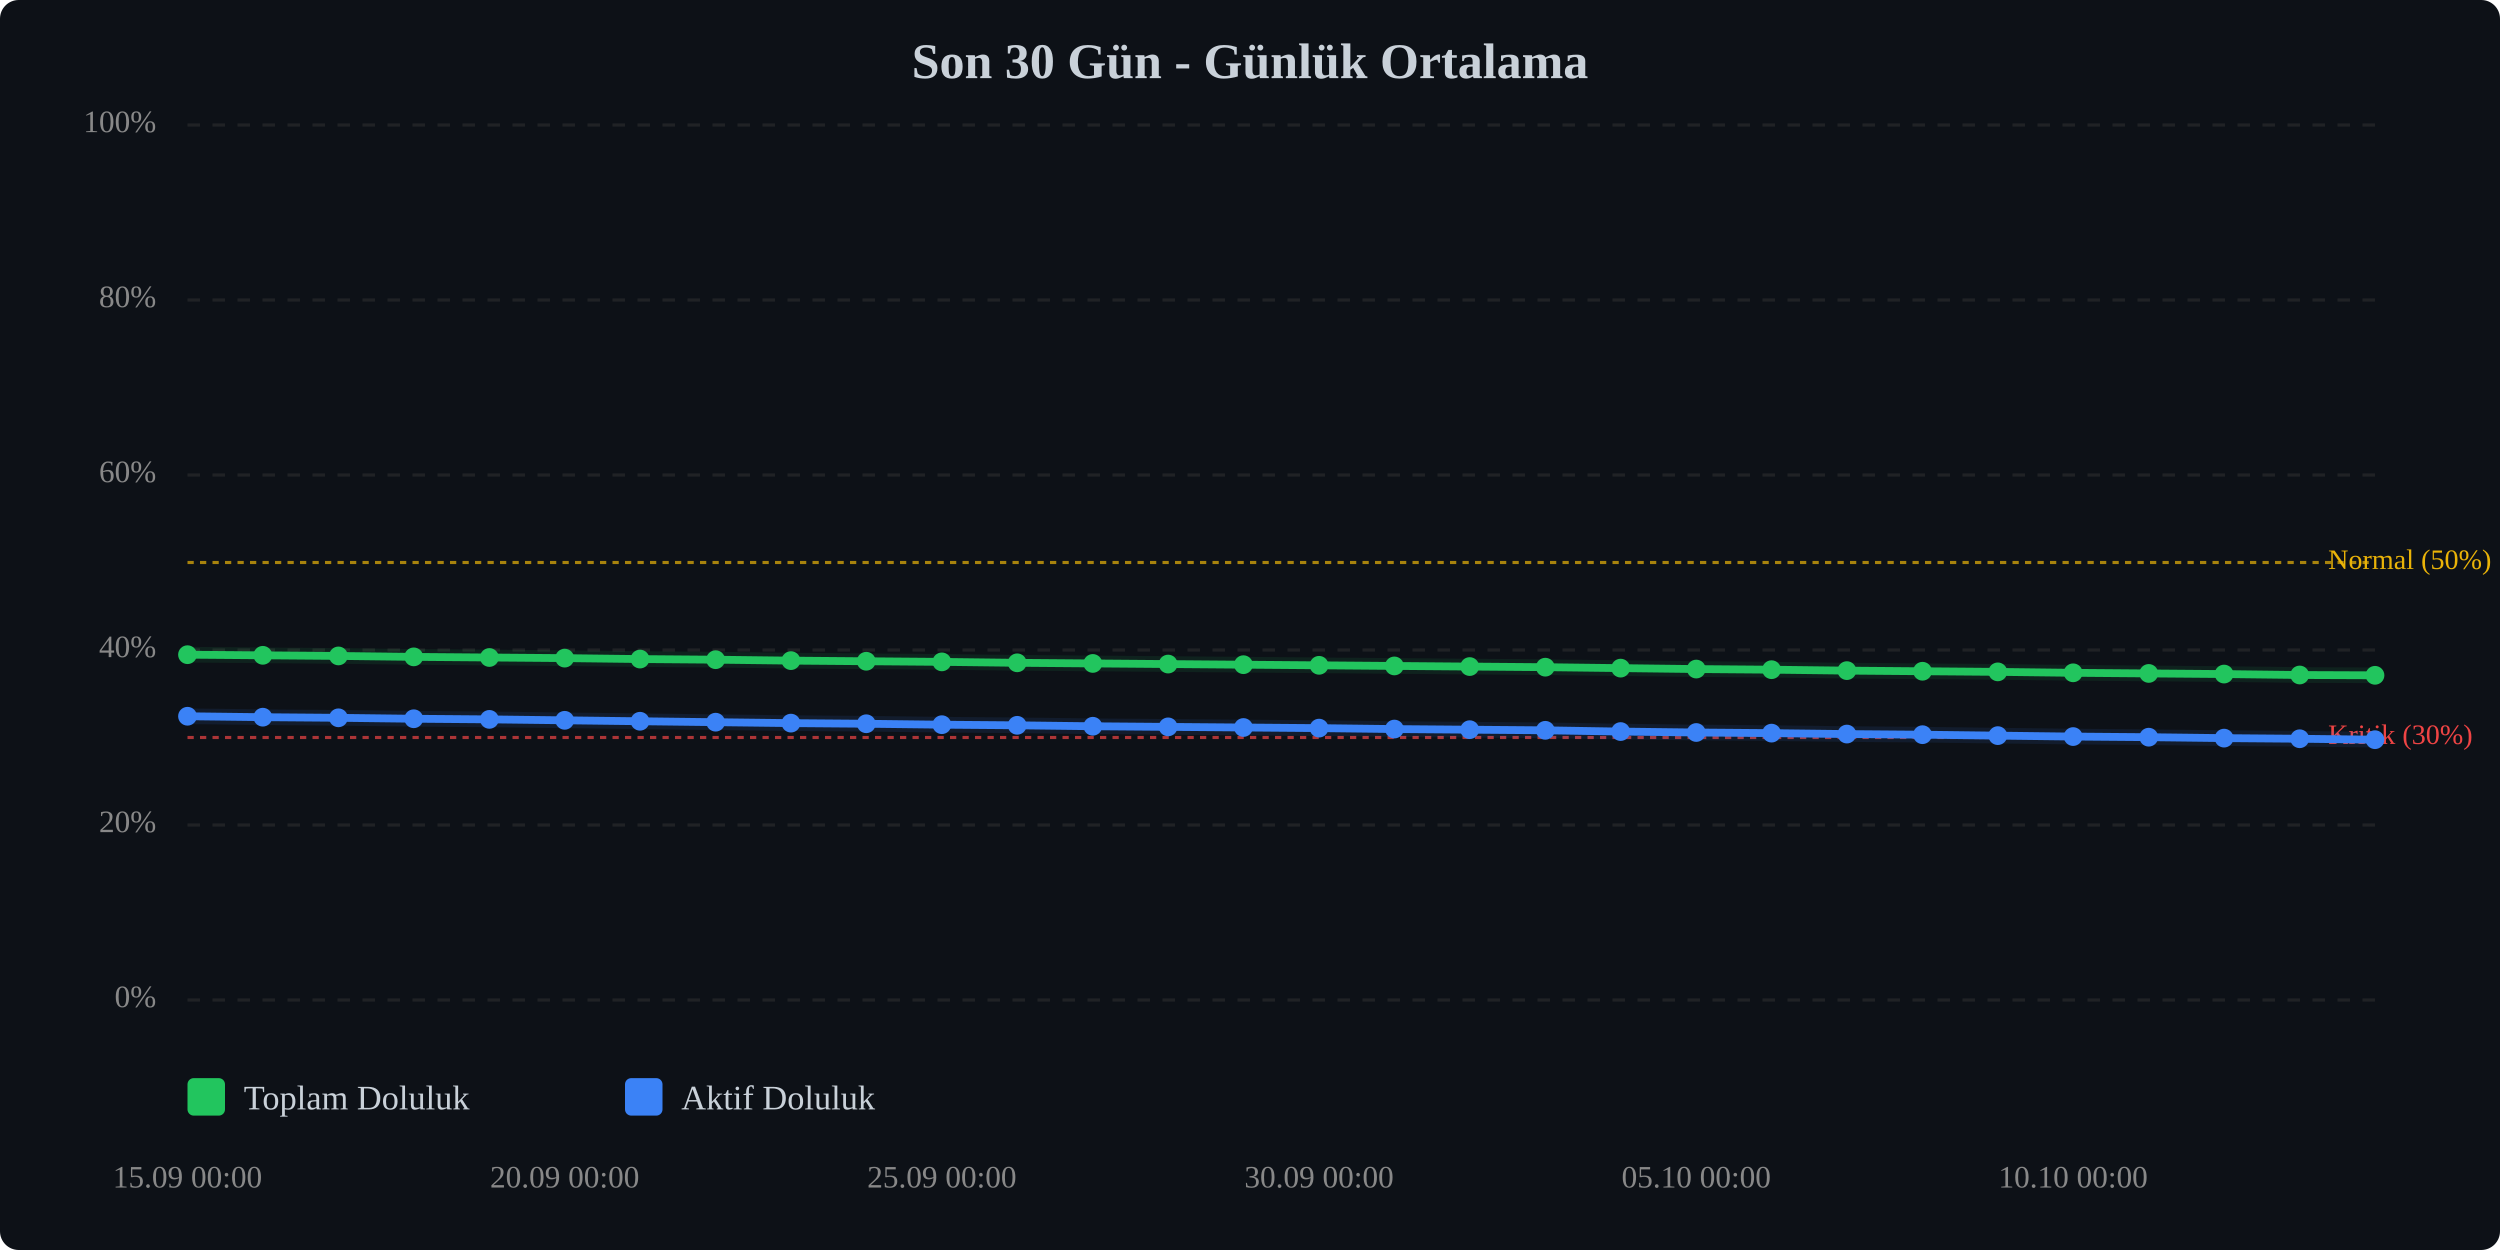
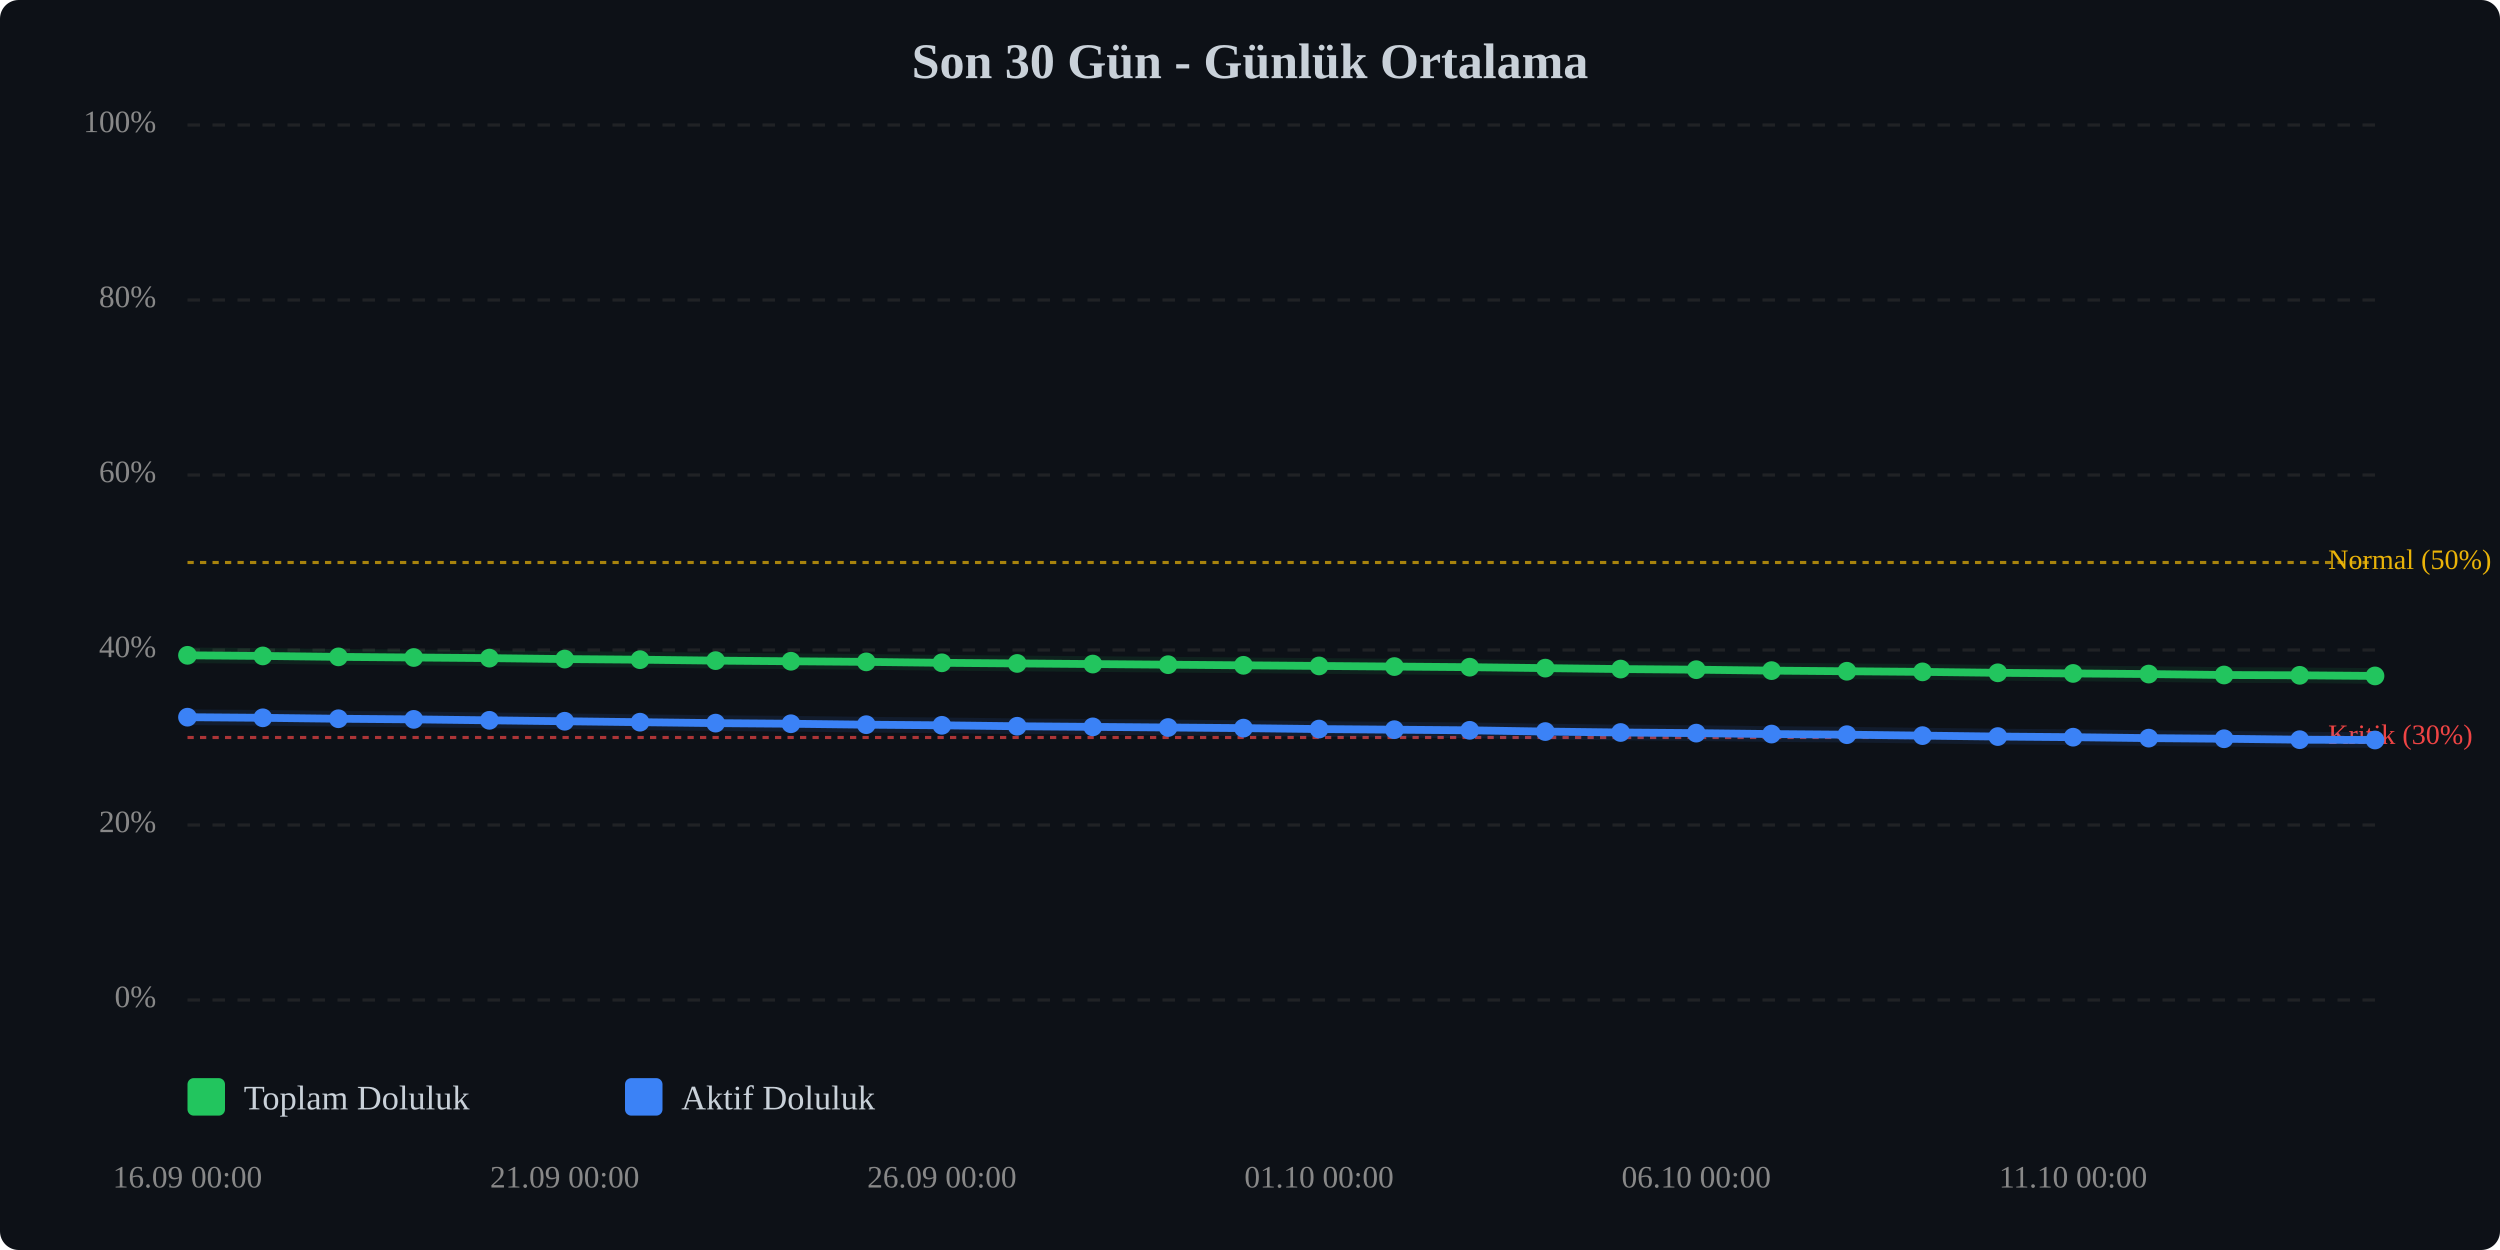
<svg xmlns="http://www.w3.org/2000/svg" viewBox="0 0 800 400" width="100%" style="max-width:800px;">
  <rect width="800" height="400" fill="#0d1117" rx="6" />
  <text x="400.0" y="25" text-anchor="middle" font-size="16" font-weight="bold" fill="#c9d1d9">Son 30 Gün - Günlük Ortalama</text>
  <line x1="60" y1="320.0" x2="760" y2="320.0" stroke="#333" stroke-width="1" stroke-dasharray="4,4" opacity="0.5" />
  <text x="50" y="320.0" text-anchor="end" dominant-baseline="middle" font-size="10" fill="#888">0%</text>
  <line x1="60" y1="264.0" x2="760" y2="264.0" stroke="#333" stroke-width="1" stroke-dasharray="4,4" opacity="0.5" />
  <text x="50" y="264.0" text-anchor="end" dominant-baseline="middle" font-size="10" fill="#888">20%</text>
  <line x1="60" y1="208.0" x2="760" y2="208.0" stroke="#333" stroke-width="1" stroke-dasharray="4,4" opacity="0.5" />
  <text x="50" y="208.0" text-anchor="end" dominant-baseline="middle" font-size="10" fill="#888">40%</text>
  <line x1="60" y1="152.0" x2="760" y2="152.0" stroke="#333" stroke-width="1" stroke-dasharray="4,4" opacity="0.5" />
  <text x="50" y="152.0" text-anchor="end" dominant-baseline="middle" font-size="10" fill="#888">60%</text>
  <line x1="60" y1="96.0" x2="760" y2="96.0" stroke="#333" stroke-width="1" stroke-dasharray="4,4" opacity="0.5" />
  <text x="50" y="96.0" text-anchor="end" dominant-baseline="middle" font-size="10" fill="#888">80%</text>
  <line x1="60" y1="40.0" x2="760" y2="40.0" stroke="#333" stroke-width="1" stroke-dasharray="4,4" opacity="0.5" />
  <text x="50" y="40.0" text-anchor="end" dominant-baseline="middle" font-size="10" fill="#888">100%</text>
  <line x1="60" y1="236.0" x2="760" y2="236.0" stroke="#ef4444" stroke-width="1" stroke-dasharray="2,2" opacity="0.7" />
  <text x="745" y="236.0" dominant-baseline="middle" font-size="9" fill="#ef4444">Kritik (30%)</text>
  <line x1="60" y1="180.0" x2="760" y2="180.0" stroke="#eab308" stroke-width="1" stroke-dasharray="2,2" opacity="0.7" />
  <text x="745" y="180.0" dominant-baseline="middle" font-size="9" fill="#eab308">Normal (50%)</text>
-   <polyline points="60.0,209.5 84.1,209.7 108.3,209.9 132.4,210.2 156.6,210.4 180.7,210.6 204.8,210.9 229.0,211.1 253.1,211.4 277.2,211.6 301.4,211.8 325.5,212.1 349.7,212.3 373.8,212.5 397.9,212.7 422.1,212.9 446.2,213.1 470.3,213.3 494.5,213.5 518.6,213.8 542.8,214.1 566.9,214.3 591.0,214.6 615.2,214.8 639.3,215.0 663.4,215.3 687.6,215.5 711.7,215.7 735.9,216.0 760.0,216.1" fill="none" stroke="#22c55e" stroke-width="2.5" stroke-linecap="round" stroke-linejoin="round" />
-   <polyline points="60.0,209.5 84.1,209.7 108.3,209.9 132.4,210.2 156.6,210.4 180.7,210.6 204.8,210.9 229.0,211.1 253.1,211.4 277.2,211.6 301.4,211.8 325.5,212.1 349.7,212.3 373.8,212.5 397.9,212.7 422.1,212.9 446.2,213.1 470.3,213.3 494.5,213.5 518.6,213.8 542.8,214.1 566.9,214.3 591.0,214.6 615.2,214.8 639.3,215.0 663.4,215.3 687.6,215.5 711.7,215.7 735.9,216.0 760.0,216.1" fill="none" stroke="#22c55e" stroke-width="5" opacity="0.1" stroke-linecap="round" stroke-linejoin="round" />
-   <polyline points="60.0,229.2 84.1,229.5 108.3,229.7 132.4,230.0 156.6,230.2 180.7,230.5 204.8,230.8 229.0,231.1 253.1,231.4 277.2,231.6 301.4,231.9 325.5,232.1 349.7,232.4 373.8,232.6 397.9,232.8 422.1,233.0 446.2,233.3 470.3,233.5 494.5,233.7 518.6,234.1 542.8,234.4 566.9,234.6 591.0,234.9 615.2,235.1 639.3,235.4 663.4,235.7 687.6,235.9 711.7,236.2 735.9,236.4 760.0,236.7" fill="none" stroke="#3b82f6" stroke-width="2.5" stroke-linecap="round" stroke-linejoin="round" />
-   <polyline points="60.0,229.2 84.1,229.5 108.3,229.7 132.4,230.0 156.6,230.2 180.7,230.5 204.8,230.8 229.0,231.1 253.1,231.4 277.2,231.6 301.4,231.9 325.5,232.1 349.7,232.4 373.8,232.6 397.9,232.8 422.1,233.0 446.2,233.3 470.3,233.5 494.5,233.7 518.6,234.1 542.8,234.4 566.9,234.6 591.0,234.9 615.2,235.1 639.3,235.4 663.4,235.7 687.6,235.9 711.7,236.2 735.9,236.4 760.0,236.7" fill="none" stroke="#3b82f6" stroke-width="5" opacity="0.1" stroke-linecap="round" stroke-linejoin="round" />
-   <circle cx="60.0" cy="209.5" r="3" fill="#22c55e" />
-   <circle cx="84.1" cy="209.7" r="3" fill="#22c55e" />
-   <circle cx="108.3" cy="209.9" r="3" fill="#22c55e" />
-   <circle cx="132.4" cy="210.2" r="3" fill="#22c55e" />
-   <circle cx="156.6" cy="210.4" r="3" fill="#22c55e" />
-   <circle cx="180.7" cy="210.6" r="3" fill="#22c55e" />
-   <circle cx="204.8" cy="210.9" r="3" fill="#22c55e" />
-   <circle cx="229.0" cy="211.1" r="3" fill="#22c55e" />
-   <circle cx="253.1" cy="211.4" r="3" fill="#22c55e" />
-   <circle cx="277.2" cy="211.6" r="3" fill="#22c55e" />
-   <circle cx="301.4" cy="211.8" r="3" fill="#22c55e" />
-   <circle cx="325.5" cy="212.1" r="3" fill="#22c55e" />
-   <circle cx="349.7" cy="212.3" r="3" fill="#22c55e" />
-   <circle cx="373.8" cy="212.5" r="3" fill="#22c55e" />
-   <circle cx="397.9" cy="212.7" r="3" fill="#22c55e" />
-   <circle cx="422.1" cy="212.9" r="3" fill="#22c55e" />
-   <circle cx="446.2" cy="213.1" r="3" fill="#22c55e" />
-   <circle cx="470.3" cy="213.3" r="3" fill="#22c55e" />
-   <circle cx="494.5" cy="213.5" r="3" fill="#22c55e" />
-   <circle cx="518.6" cy="213.8" r="3" fill="#22c55e" />
-   <circle cx="542.8" cy="214.1" r="3" fill="#22c55e" />
-   <circle cx="566.9" cy="214.3" r="3" fill="#22c55e" />
-   <circle cx="591.0" cy="214.6" r="3" fill="#22c55e" />
-   <circle cx="615.2" cy="214.8" r="3" fill="#22c55e" />
-   <circle cx="639.3" cy="215.0" r="3" fill="#22c55e" />
-   <circle cx="663.4" cy="215.3" r="3" fill="#22c55e" />
-   <circle cx="687.6" cy="215.5" r="3" fill="#22c55e" />
-   <circle cx="711.7" cy="215.7" r="3" fill="#22c55e" />
-   <circle cx="735.9" cy="216.0" r="3" fill="#22c55e" />
-   <circle cx="760.0" cy="216.1" r="3" fill="#22c55e" />
-   <circle cx="60.0" cy="229.2" r="3" fill="#3b82f6" />
-   <circle cx="84.1" cy="229.5" r="3" fill="#3b82f6" />
-   <circle cx="108.3" cy="229.7" r="3" fill="#3b82f6" />
-   <circle cx="132.4" cy="230.0" r="3" fill="#3b82f6" />
-   <circle cx="156.6" cy="230.2" r="3" fill="#3b82f6" />
-   <circle cx="180.7" cy="230.5" r="3" fill="#3b82f6" />
-   <circle cx="204.8" cy="230.8" r="3" fill="#3b82f6" />
-   <circle cx="229.0" cy="231.1" r="3" fill="#3b82f6" />
-   <circle cx="253.1" cy="231.4" r="3" fill="#3b82f6" />
-   <circle cx="277.2" cy="231.6" r="3" fill="#3b82f6" />
-   <circle cx="301.4" cy="231.9" r="3" fill="#3b82f6" />
-   <circle cx="325.5" cy="232.1" r="3" fill="#3b82f6" />
-   <circle cx="349.7" cy="232.4" r="3" fill="#3b82f6" />
-   <circle cx="373.8" cy="232.6" r="3" fill="#3b82f6" />
-   <circle cx="397.9" cy="232.8" r="3" fill="#3b82f6" />
-   <circle cx="422.1" cy="233.0" r="3" fill="#3b82f6" />
-   <circle cx="446.2" cy="233.3" r="3" fill="#3b82f6" />
-   <circle cx="470.3" cy="233.5" r="3" fill="#3b82f6" />
-   <circle cx="494.5" cy="233.7" r="3" fill="#3b82f6" />
-   <circle cx="518.6" cy="234.1" r="3" fill="#3b82f6" />
-   <circle cx="542.8" cy="234.4" r="3" fill="#3b82f6" />
-   <circle cx="566.9" cy="234.6" r="3" fill="#3b82f6" />
-   <circle cx="591.0" cy="234.9" r="3" fill="#3b82f6" />
-   <circle cx="615.2" cy="235.1" r="3" fill="#3b82f6" />
-   <circle cx="639.3" cy="235.4" r="3" fill="#3b82f6" />
-   <circle cx="663.4" cy="235.7" r="3" fill="#3b82f6" />
-   <circle cx="687.6" cy="235.9" r="3" fill="#3b82f6" />
-   <circle cx="711.7" cy="236.2" r="3" fill="#3b82f6" />
-   <circle cx="735.9" cy="236.4" r="3" fill="#3b82f6" />
-   <circle cx="760.0" cy="236.7" r="3" fill="#3b82f6" />
-   <text x="60.0" y="380" text-anchor="middle" font-size="10" fill="#888">15.09 00:00</text>
-   <text x="180.7" y="380" text-anchor="middle" font-size="10" fill="#888">20.09 00:00</text>
-   <text x="301.4" y="380" text-anchor="middle" font-size="10" fill="#888">25.09 00:00</text>
-   <text x="422.1" y="380" text-anchor="middle" font-size="10" fill="#888">30.09 00:00</text>
-   <text x="542.8" y="380" text-anchor="middle" font-size="10" fill="#888">05.10 00:00</text>
-   <text x="663.4" y="380" text-anchor="middle" font-size="10" fill="#888">10.10 00:00</text>
+   <polyline points="60.0,209.7 84.1,209.9 108.3,210.2 132.4,210.4 156.6,210.6 180.7,210.9 204.8,211.1 229.0,211.4 253.1,211.6 277.2,211.8 301.4,212.1 325.5,212.3 349.7,212.5 373.8,212.7 397.9,212.9 422.1,213.1 446.2,213.3 470.3,213.5 494.5,213.8 518.6,214.1 542.8,214.3 566.9,214.6 591.0,214.8 615.2,215.0 639.3,215.3 663.4,215.5 687.6,215.7 711.7,216.0 735.9,216.1 760.0,216.3" fill="none" stroke="#22c55e" stroke-width="2.5" stroke-linecap="round" stroke-linejoin="round" />
+   <polyline points="60.0,209.7 84.1,209.9 108.3,210.2 132.4,210.4 156.6,210.6 180.7,210.9 204.8,211.1 229.0,211.4 253.1,211.6 277.2,211.8 301.4,212.1 325.5,212.3 349.7,212.5 373.8,212.7 397.9,212.9 422.1,213.1 446.2,213.3 470.3,213.5 494.5,213.8 518.6,214.1 542.8,214.3 566.9,214.6 591.0,214.8 615.2,215.0 639.3,215.3 663.4,215.5 687.6,215.7 711.7,216.0 735.9,216.1 760.0,216.3" fill="none" stroke="#22c55e" stroke-width="5" opacity="0.1" stroke-linecap="round" stroke-linejoin="round" />
+   <polyline points="60.0,229.5 84.1,229.7 108.3,230.0 132.4,230.2 156.6,230.5 180.7,230.8 204.8,231.1 229.0,231.4 253.1,231.6 277.2,231.9 301.4,232.1 325.5,232.4 349.7,232.6 373.8,232.8 397.9,233.0 422.1,233.3 446.2,233.5 470.3,233.7 494.5,234.1 518.6,234.4 542.8,234.6 566.9,234.9 591.0,235.1 615.2,235.4 639.3,235.7 663.4,235.9 687.6,236.2 711.7,236.4 735.9,236.7 760.0,236.8" fill="none" stroke="#3b82f6" stroke-width="2.5" stroke-linecap="round" stroke-linejoin="round" />
+   <polyline points="60.0,229.5 84.1,229.7 108.3,230.0 132.4,230.2 156.6,230.5 180.7,230.8 204.8,231.1 229.0,231.4 253.1,231.6 277.2,231.9 301.4,232.1 325.5,232.4 349.7,232.6 373.8,232.8 397.9,233.0 422.1,233.3 446.2,233.5 470.3,233.7 494.5,234.1 518.6,234.4 542.8,234.6 566.9,234.9 591.0,235.1 615.2,235.4 639.3,235.7 663.4,235.9 687.6,236.2 711.7,236.4 735.9,236.7 760.0,236.8" fill="none" stroke="#3b82f6" stroke-width="5" opacity="0.1" stroke-linecap="round" stroke-linejoin="round" />
+   <circle cx="60.0" cy="209.7" r="3" fill="#22c55e" />
+   <circle cx="84.1" cy="209.9" r="3" fill="#22c55e" />
+   <circle cx="108.3" cy="210.2" r="3" fill="#22c55e" />
+   <circle cx="132.4" cy="210.4" r="3" fill="#22c55e" />
+   <circle cx="156.6" cy="210.6" r="3" fill="#22c55e" />
+   <circle cx="180.7" cy="210.9" r="3" fill="#22c55e" />
+   <circle cx="204.8" cy="211.1" r="3" fill="#22c55e" />
+   <circle cx="229.0" cy="211.4" r="3" fill="#22c55e" />
+   <circle cx="253.1" cy="211.6" r="3" fill="#22c55e" />
+   <circle cx="277.2" cy="211.8" r="3" fill="#22c55e" />
+   <circle cx="301.4" cy="212.1" r="3" fill="#22c55e" />
+   <circle cx="325.5" cy="212.3" r="3" fill="#22c55e" />
+   <circle cx="349.7" cy="212.5" r="3" fill="#22c55e" />
+   <circle cx="373.8" cy="212.7" r="3" fill="#22c55e" />
+   <circle cx="397.9" cy="212.9" r="3" fill="#22c55e" />
+   <circle cx="422.1" cy="213.1" r="3" fill="#22c55e" />
+   <circle cx="446.2" cy="213.3" r="3" fill="#22c55e" />
+   <circle cx="470.3" cy="213.5" r="3" fill="#22c55e" />
+   <circle cx="494.5" cy="213.8" r="3" fill="#22c55e" />
+   <circle cx="518.6" cy="214.1" r="3" fill="#22c55e" />
+   <circle cx="542.8" cy="214.3" r="3" fill="#22c55e" />
+   <circle cx="566.9" cy="214.6" r="3" fill="#22c55e" />
+   <circle cx="591.0" cy="214.8" r="3" fill="#22c55e" />
+   <circle cx="615.2" cy="215.0" r="3" fill="#22c55e" />
+   <circle cx="639.3" cy="215.3" r="3" fill="#22c55e" />
+   <circle cx="663.4" cy="215.5" r="3" fill="#22c55e" />
+   <circle cx="687.6" cy="215.7" r="3" fill="#22c55e" />
+   <circle cx="711.7" cy="216.0" r="3" fill="#22c55e" />
+   <circle cx="735.9" cy="216.1" r="3" fill="#22c55e" />
+   <circle cx="760.0" cy="216.3" r="3" fill="#22c55e" />
+   <circle cx="60.0" cy="229.5" r="3" fill="#3b82f6" />
+   <circle cx="84.1" cy="229.7" r="3" fill="#3b82f6" />
+   <circle cx="108.3" cy="230.0" r="3" fill="#3b82f6" />
+   <circle cx="132.4" cy="230.2" r="3" fill="#3b82f6" />
+   <circle cx="156.6" cy="230.5" r="3" fill="#3b82f6" />
+   <circle cx="180.7" cy="230.8" r="3" fill="#3b82f6" />
+   <circle cx="204.8" cy="231.1" r="3" fill="#3b82f6" />
+   <circle cx="229.0" cy="231.4" r="3" fill="#3b82f6" />
+   <circle cx="253.1" cy="231.6" r="3" fill="#3b82f6" />
+   <circle cx="277.2" cy="231.9" r="3" fill="#3b82f6" />
+   <circle cx="301.4" cy="232.1" r="3" fill="#3b82f6" />
+   <circle cx="325.5" cy="232.4" r="3" fill="#3b82f6" />
+   <circle cx="349.7" cy="232.6" r="3" fill="#3b82f6" />
+   <circle cx="373.8" cy="232.8" r="3" fill="#3b82f6" />
+   <circle cx="397.9" cy="233.0" r="3" fill="#3b82f6" />
+   <circle cx="422.1" cy="233.3" r="3" fill="#3b82f6" />
+   <circle cx="446.2" cy="233.5" r="3" fill="#3b82f6" />
+   <circle cx="470.3" cy="233.7" r="3" fill="#3b82f6" />
+   <circle cx="494.5" cy="234.1" r="3" fill="#3b82f6" />
+   <circle cx="518.6" cy="234.4" r="3" fill="#3b82f6" />
+   <circle cx="542.8" cy="234.6" r="3" fill="#3b82f6" />
+   <circle cx="566.9" cy="234.9" r="3" fill="#3b82f6" />
+   <circle cx="591.0" cy="235.1" r="3" fill="#3b82f6" />
+   <circle cx="615.2" cy="235.4" r="3" fill="#3b82f6" />
+   <circle cx="639.3" cy="235.7" r="3" fill="#3b82f6" />
+   <circle cx="663.4" cy="235.9" r="3" fill="#3b82f6" />
+   <circle cx="687.6" cy="236.2" r="3" fill="#3b82f6" />
+   <circle cx="711.7" cy="236.4" r="3" fill="#3b82f6" />
+   <circle cx="735.9" cy="236.7" r="3" fill="#3b82f6" />
+   <circle cx="760.0" cy="236.8" r="3" fill="#3b82f6" />
+   <text x="60.0" y="380" text-anchor="middle" font-size="10" fill="#888">16.09 00:00</text>
+   <text x="180.7" y="380" text-anchor="middle" font-size="10" fill="#888">21.09 00:00</text>
+   <text x="301.4" y="380" text-anchor="middle" font-size="10" fill="#888">26.09 00:00</text>
+   <text x="422.1" y="380" text-anchor="middle" font-size="10" fill="#888">01.10 00:00</text>
+   <text x="542.8" y="380" text-anchor="middle" font-size="10" fill="#888">06.10 00:00</text>
+   <text x="663.4" y="380" text-anchor="middle" font-size="10" fill="#888">11.10 00:00</text>
  <g transform="translate(60, 345)">
    <rect x="0" y="0" width="12" height="12" fill="#22c55e" rx="2" />
    <text x="18" y="10" font-size="11" fill="#c9d1d9">Toplam Doluluk</text>
    <rect x="140" y="0" width="12" height="12" fill="#3b82f6" rx="2" />
    <text x="158" y="10" font-size="11" fill="#c9d1d9">Aktif Doluluk</text>
  </g>
</svg>
